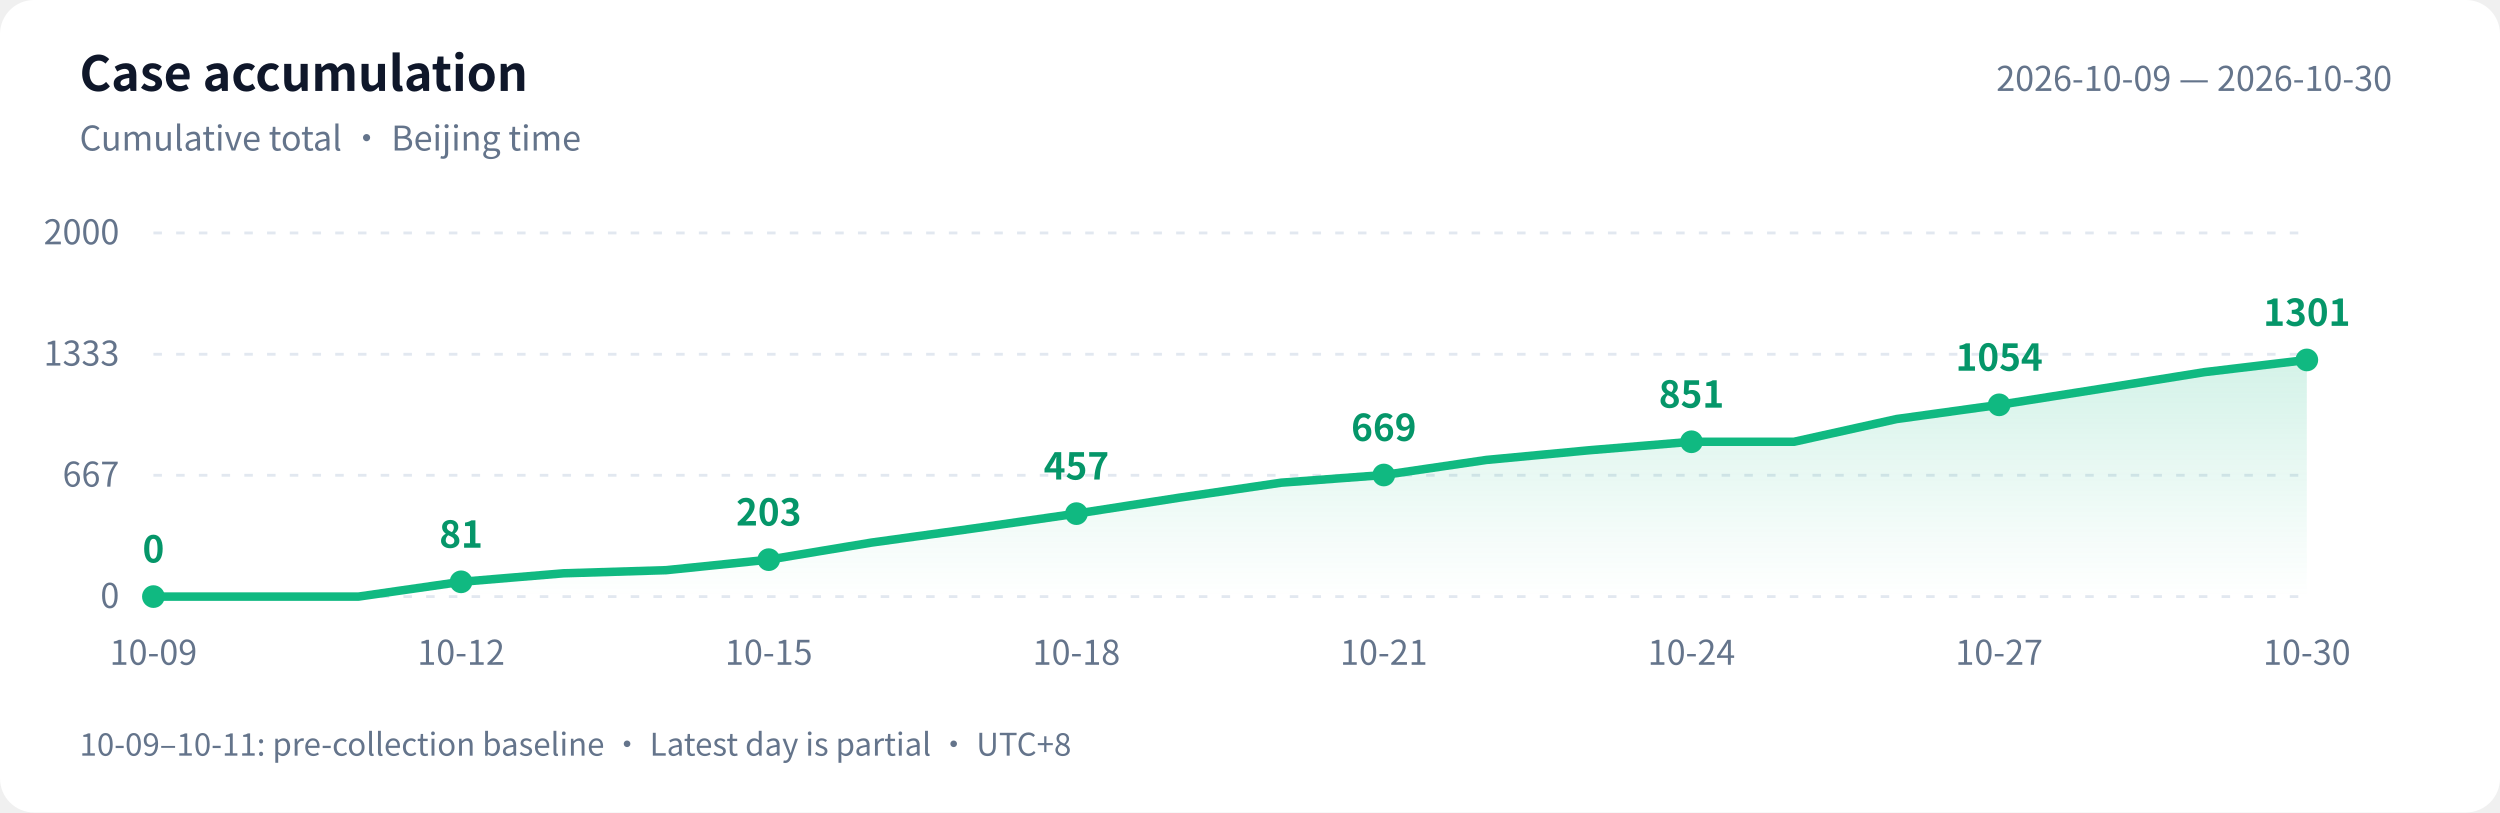
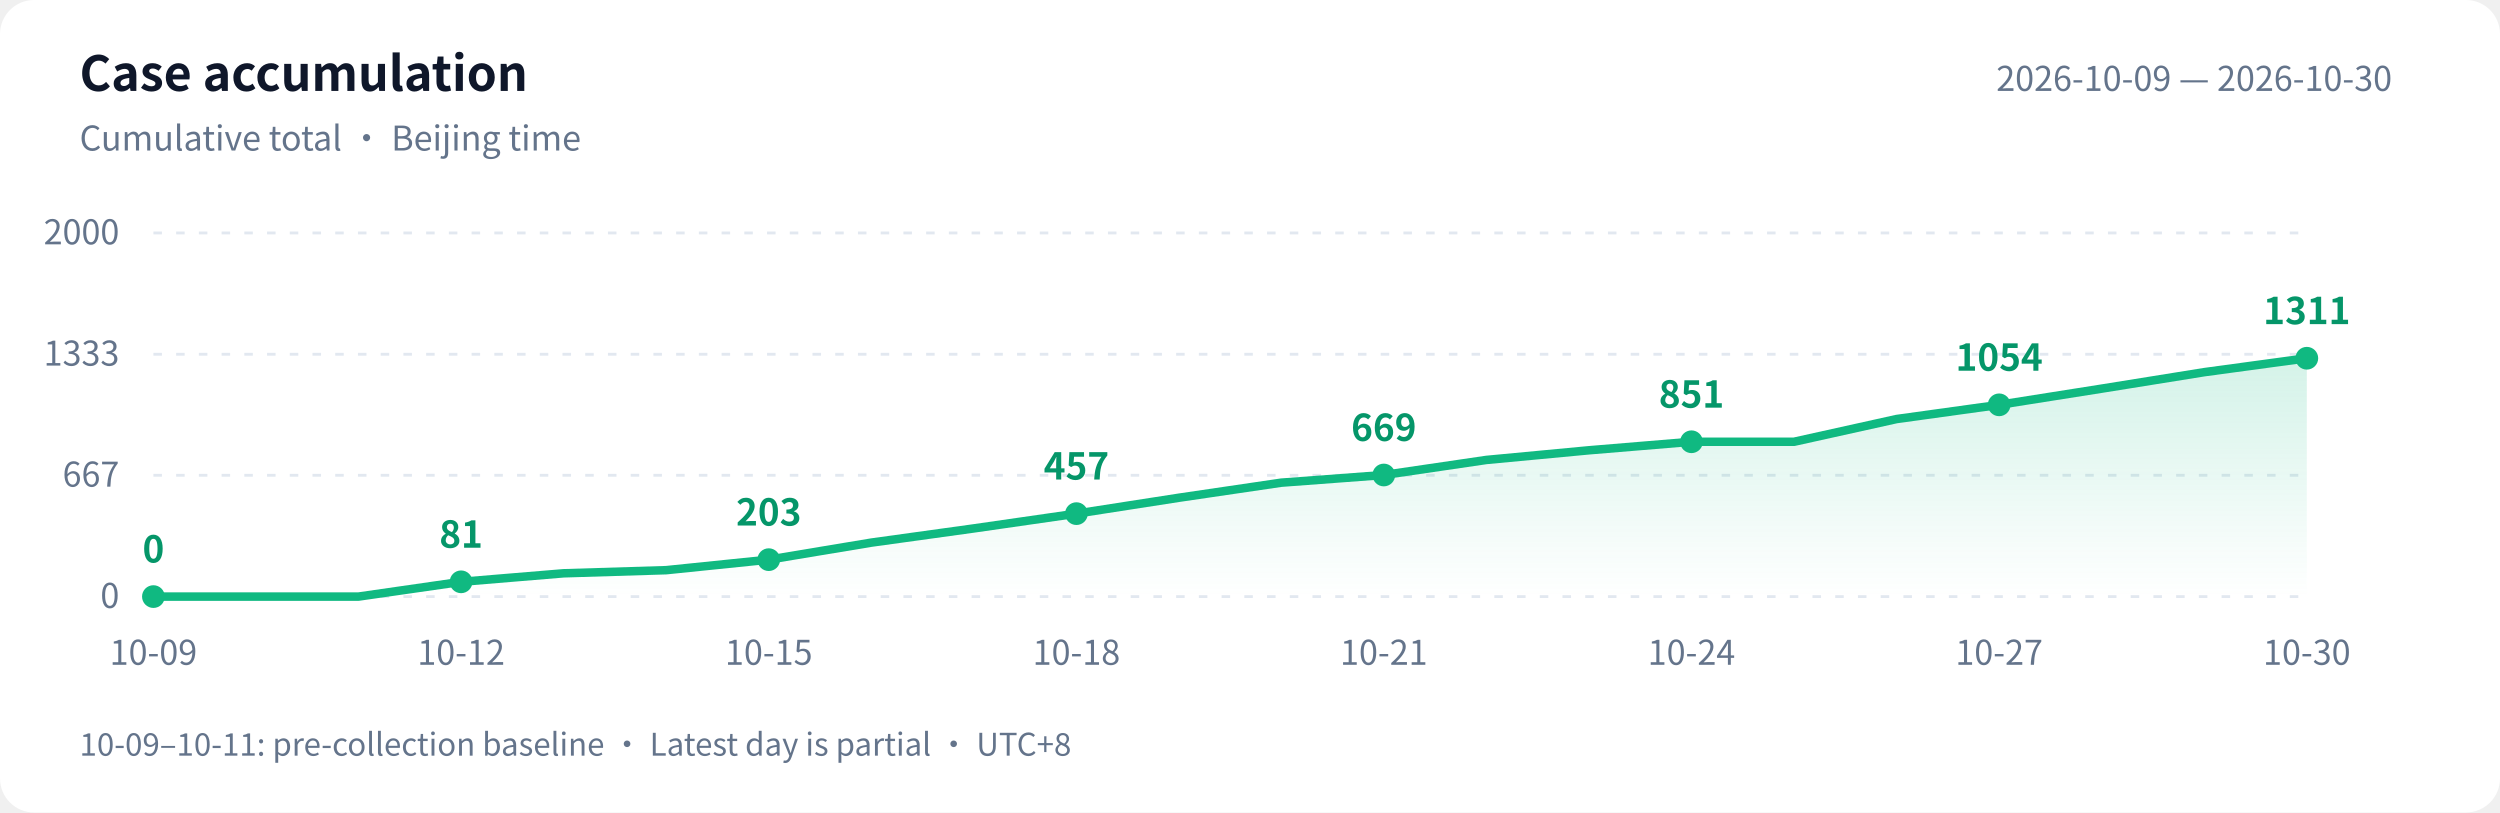
<svg xmlns="http://www.w3.org/2000/svg" width="880" height="286" viewBox="0 0 880 286" role="img" aria-labelledby="title desc">
  <defs>
    <linearGradient id="area" x1="0" y1="0" x2="0" y2="1">
      <stop offset="0" stop-color="#10b981" stop-opacity=".18" />
      <stop offset="1" stop-color="#10b981" stop-opacity="0" />
    </linearGradient>
  </defs>
  <style>text{font-family:-apple-system,BlinkMacSystemFont,"PingFang SC","Microsoft YaHei","WenQuanYi Zen Hei","Segoe UI","Noto Sans CJK SC",sans-serif;fill:#64748b;font-size:12px}.bg{fill:#fff}.heading{fill:#0f172a;font-size:17px;font-weight:600}.grid{stroke:#e2e8f0;stroke-dasharray:3 5}.value{fill:#059669;font-size:13px;font-weight:600}@media(prefers-color-scheme:dark){.bg{fill:#0d1117}text{fill:#8b949e}.heading{fill:#e6edf3}.grid{stroke:#30363d}.value{fill:#34d399}}</style>
  <rect class="bg" width="880" height="286" rx="12" />
  <text class="heading" x="28" y="32">Case accumulation</text>
  <text x="28" y="53">Cumulative total · Beijing time</text>
  <text x="842" y="32" text-anchor="end">2026-10-09 — 2026-10-30</text>
  <path class="grid" d="M 54 210.0 H 812" />
  <text x="42" y="214.0" text-anchor="end">0</text>
  <path class="grid" d="M 54 167.3 H 812" />
  <text x="42" y="171.3" text-anchor="end">667</text>
  <path class="grid" d="M 54 124.7 H 812" />
  <text x="42" y="128.7" text-anchor="end">1333</text>
  <path class="grid" d="M 54 82.0 H 812" />
  <text x="42" y="86.0" text-anchor="end">2000</text>
-   <path d="M 54 210 L 54.0 210.0 L 90.1 210.0 L 126.2 210.0 L 162.3 204.8 L 198.4 201.8 L 234.5 200.7 L 270.6 197.0 L 306.7 191.0 L 342.8 186.0 L 378.9 180.8 L 415.0 175.2 L 451.0 169.9 L 487.1 167.2 L 523.2 161.9 L 559.3 158.5 L 595.4 155.5 L 631.5 155.5 L 667.6 147.5 L 703.7 142.5 L 739.8 136.8 L 775.9 131.0 L 812.0 126.7 L 812.0 210 Z" fill="url(#area)" />
-   <polyline points="54.0,210.0 90.1,210.0 126.2,210.0 162.3,204.8 198.4,201.8 234.5,200.7 270.6,197.0 306.7,191.0 342.8,186.0 378.9,180.8 415.0,175.2 451.0,169.9 487.1,167.2 523.2,161.9 559.3,158.5 595.4,155.5 631.5,155.5 667.6,147.5 703.7,142.5 739.8,136.8 775.9,131.0 812.0,126.7" fill="none" stroke="#10b981" stroke-width="3" stroke-linejoin="round" stroke-linecap="round" />
+   <path d="M 54 210 L 54.0 210.0 L 90.1 210.0 L 126.2 210.0 L 162.3 204.8 L 198.4 201.8 L 234.5 200.7 L 270.6 197.0 L 306.7 191.0 L 342.8 186.0 L 378.9 180.8 L 415.0 175.2 L 451.0 169.9 L 487.1 167.2 L 523.2 161.9 L 559.3 158.5 L 595.4 155.5 L 631.5 155.5 L 667.6 147.5 L 703.7 142.5 L 739.8 136.8 L 775.9 131.0 L 812.0 126.1 L 812.0 210 Z" fill="url(#area)" />
+   <polyline points="54.0,210.0 90.1,210.0 126.2,210.0 162.3,204.8 198.4,201.8 234.5,200.7 270.6,197.0 306.7,191.0 342.8,186.0 378.9,180.8 415.0,175.2 451.0,169.9 487.1,167.2 523.2,161.9 559.3,158.5 595.4,155.5 631.5,155.5 667.6,147.5 703.7,142.5 739.8,136.8 775.9,131.0 812.0,126.1" fill="none" stroke="#10b981" stroke-width="3" stroke-linejoin="round" stroke-linecap="round" />
  <circle cx="54.0" cy="210.0" r="4" fill="#10b981" />
  <text class="value" x="54.0" y="198.0" text-anchor="middle">0</text>
  <text x="54.0" y="234" text-anchor="middle">10-09</text>
  <circle cx="162.3" cy="204.8" r="4" fill="#10b981" />
  <text class="value" x="162.3" y="192.8" text-anchor="middle">81</text>
  <text x="162.3" y="234" text-anchor="middle">10-12</text>
  <circle cx="270.6" cy="197.0" r="4" fill="#10b981" />
  <text class="value" x="270.6" y="185.0" text-anchor="middle">203</text>
  <text x="270.6" y="234" text-anchor="middle">10-15</text>
  <circle cx="378.9" cy="180.8" r="4" fill="#10b981" />
  <text class="value" x="378.9" y="168.8" text-anchor="middle">457</text>
  <text x="378.9" y="234" text-anchor="middle">10-18</text>
  <circle cx="487.1" cy="167.2" r="4" fill="#10b981" />
  <text class="value" x="487.1" y="155.2" text-anchor="middle">669</text>
  <text x="487.1" y="234" text-anchor="middle">10-21</text>
  <circle cx="595.4" cy="155.5" r="4" fill="#10b981" />
  <text class="value" x="595.4" y="143.5" text-anchor="middle">851</text>
  <text x="595.4" y="234" text-anchor="middle">10-24</text>
  <circle cx="703.7" cy="142.5" r="4" fill="#10b981" />
  <text class="value" x="703.7" y="130.5" text-anchor="middle">1054</text>
  <text x="703.7" y="234" text-anchor="middle">10-27</text>
-   <circle cx="812.0" cy="126.7" r="4" fill="#10b981" />
-   <text class="value" x="812.0" y="114.7" text-anchor="middle">1301</text>
+   <circle cx="812.0" cy="126.1" r="4" fill="#10b981" />
+   <text class="value" x="812.0" y="114.1" text-anchor="middle">1311</text>
  <text x="812.0" y="234" text-anchor="middle">10-30</text>
  <text x="28" y="266" style="font-size:11px">10-09–10-11: pre-collection baseline · Latest day is partial · UTC+8</text>
</svg>
